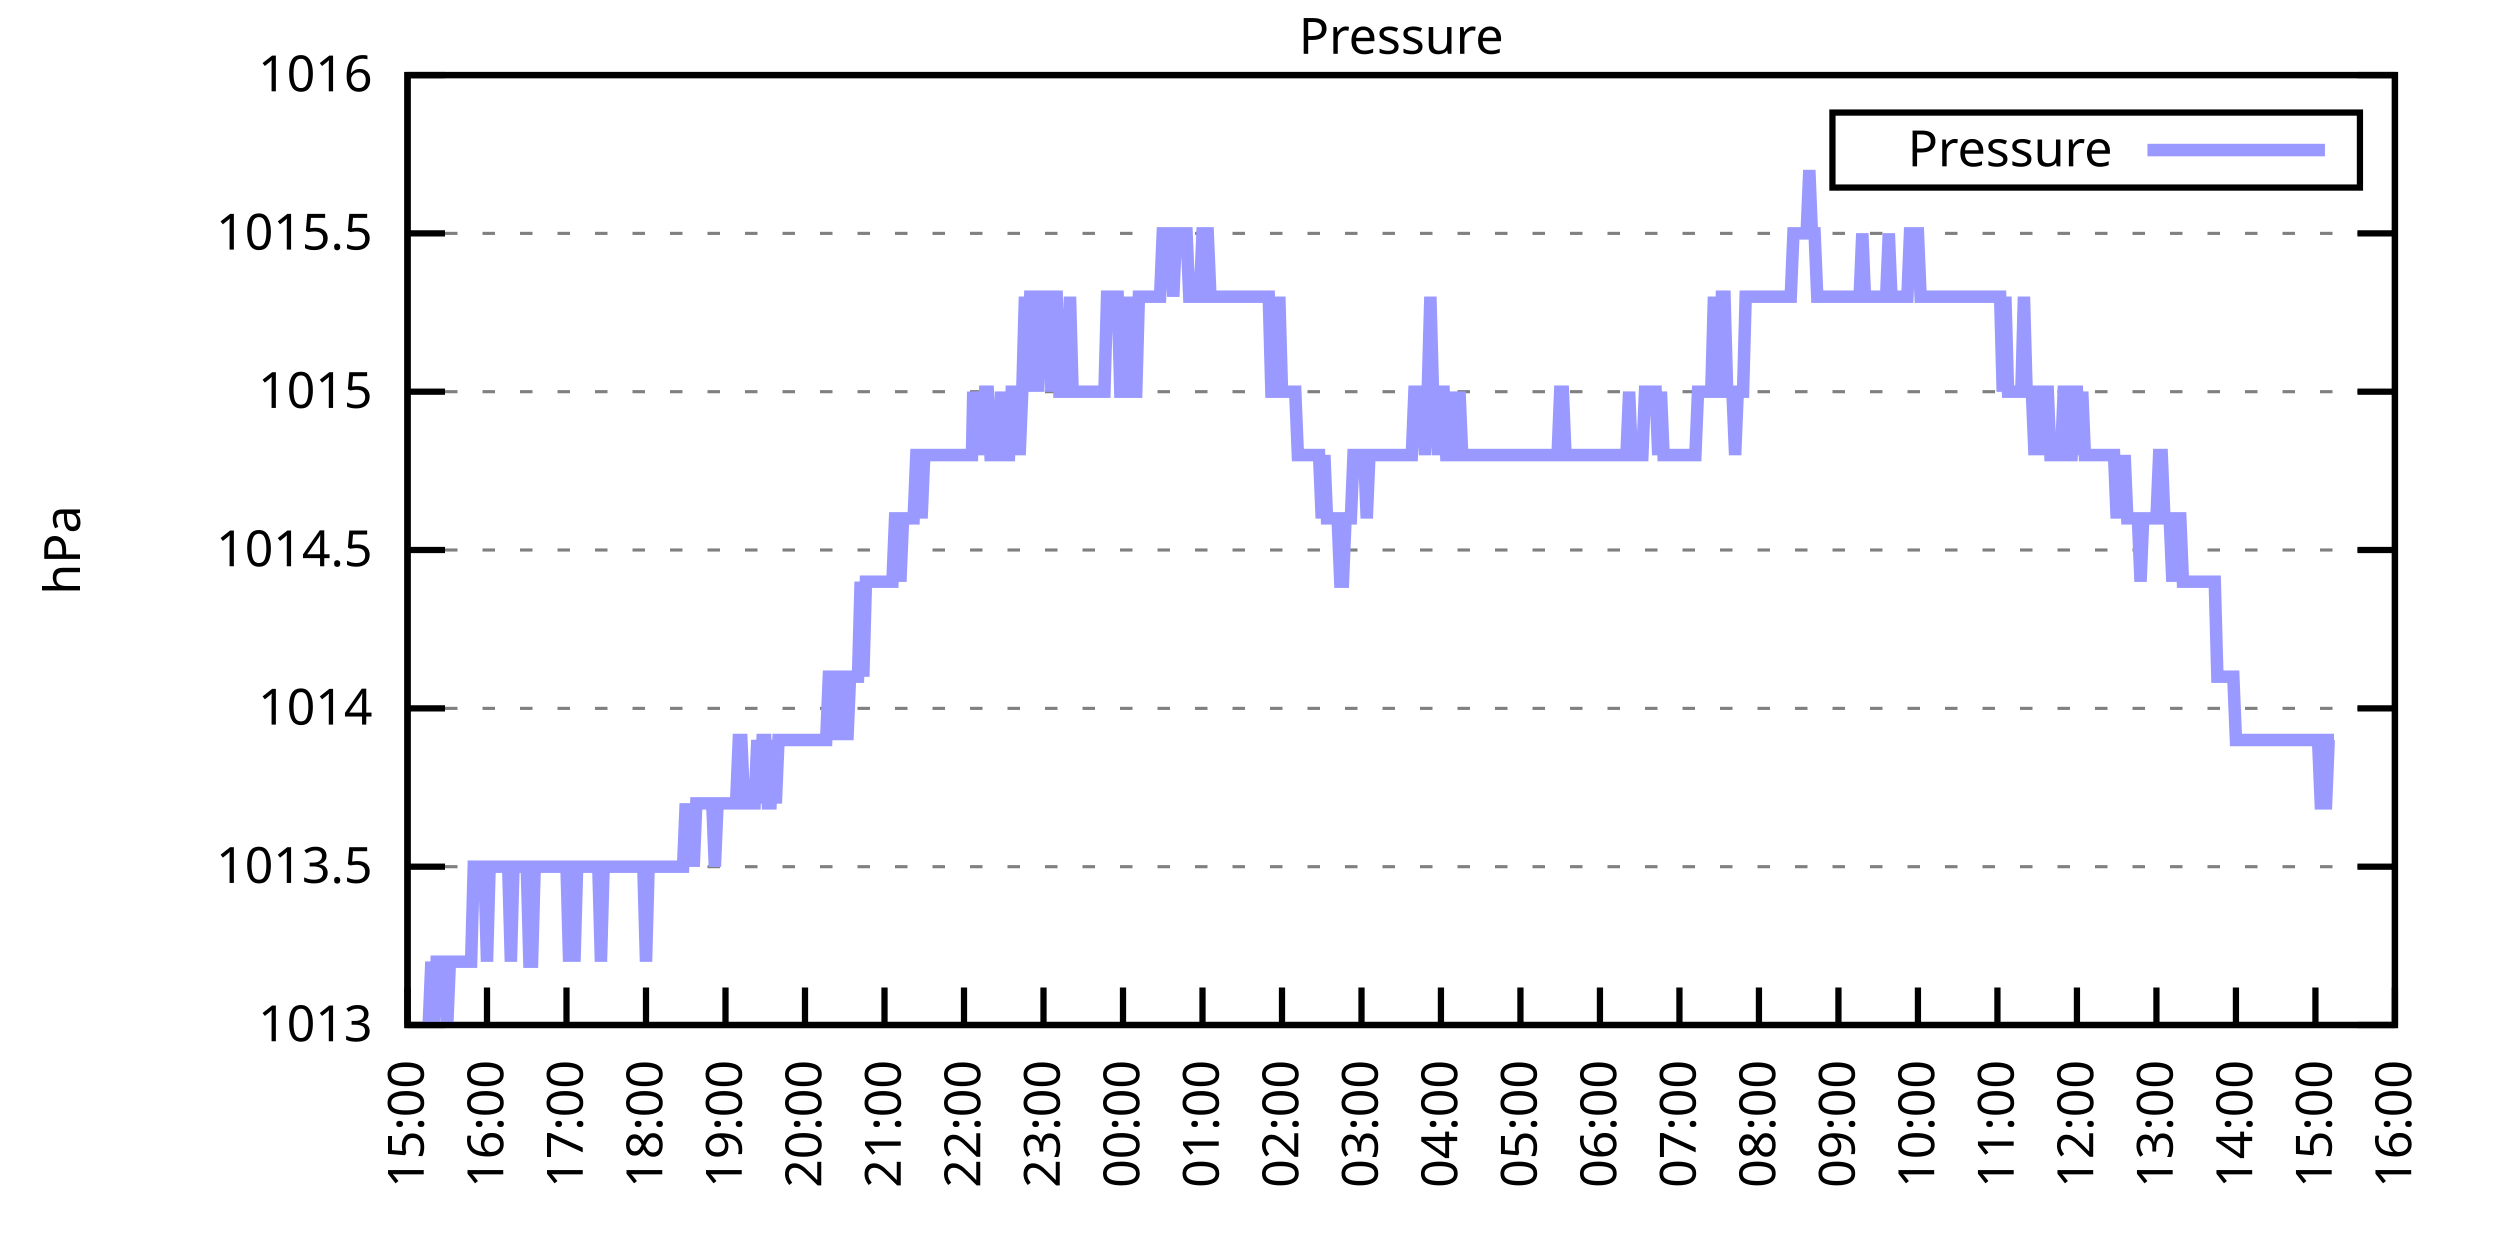
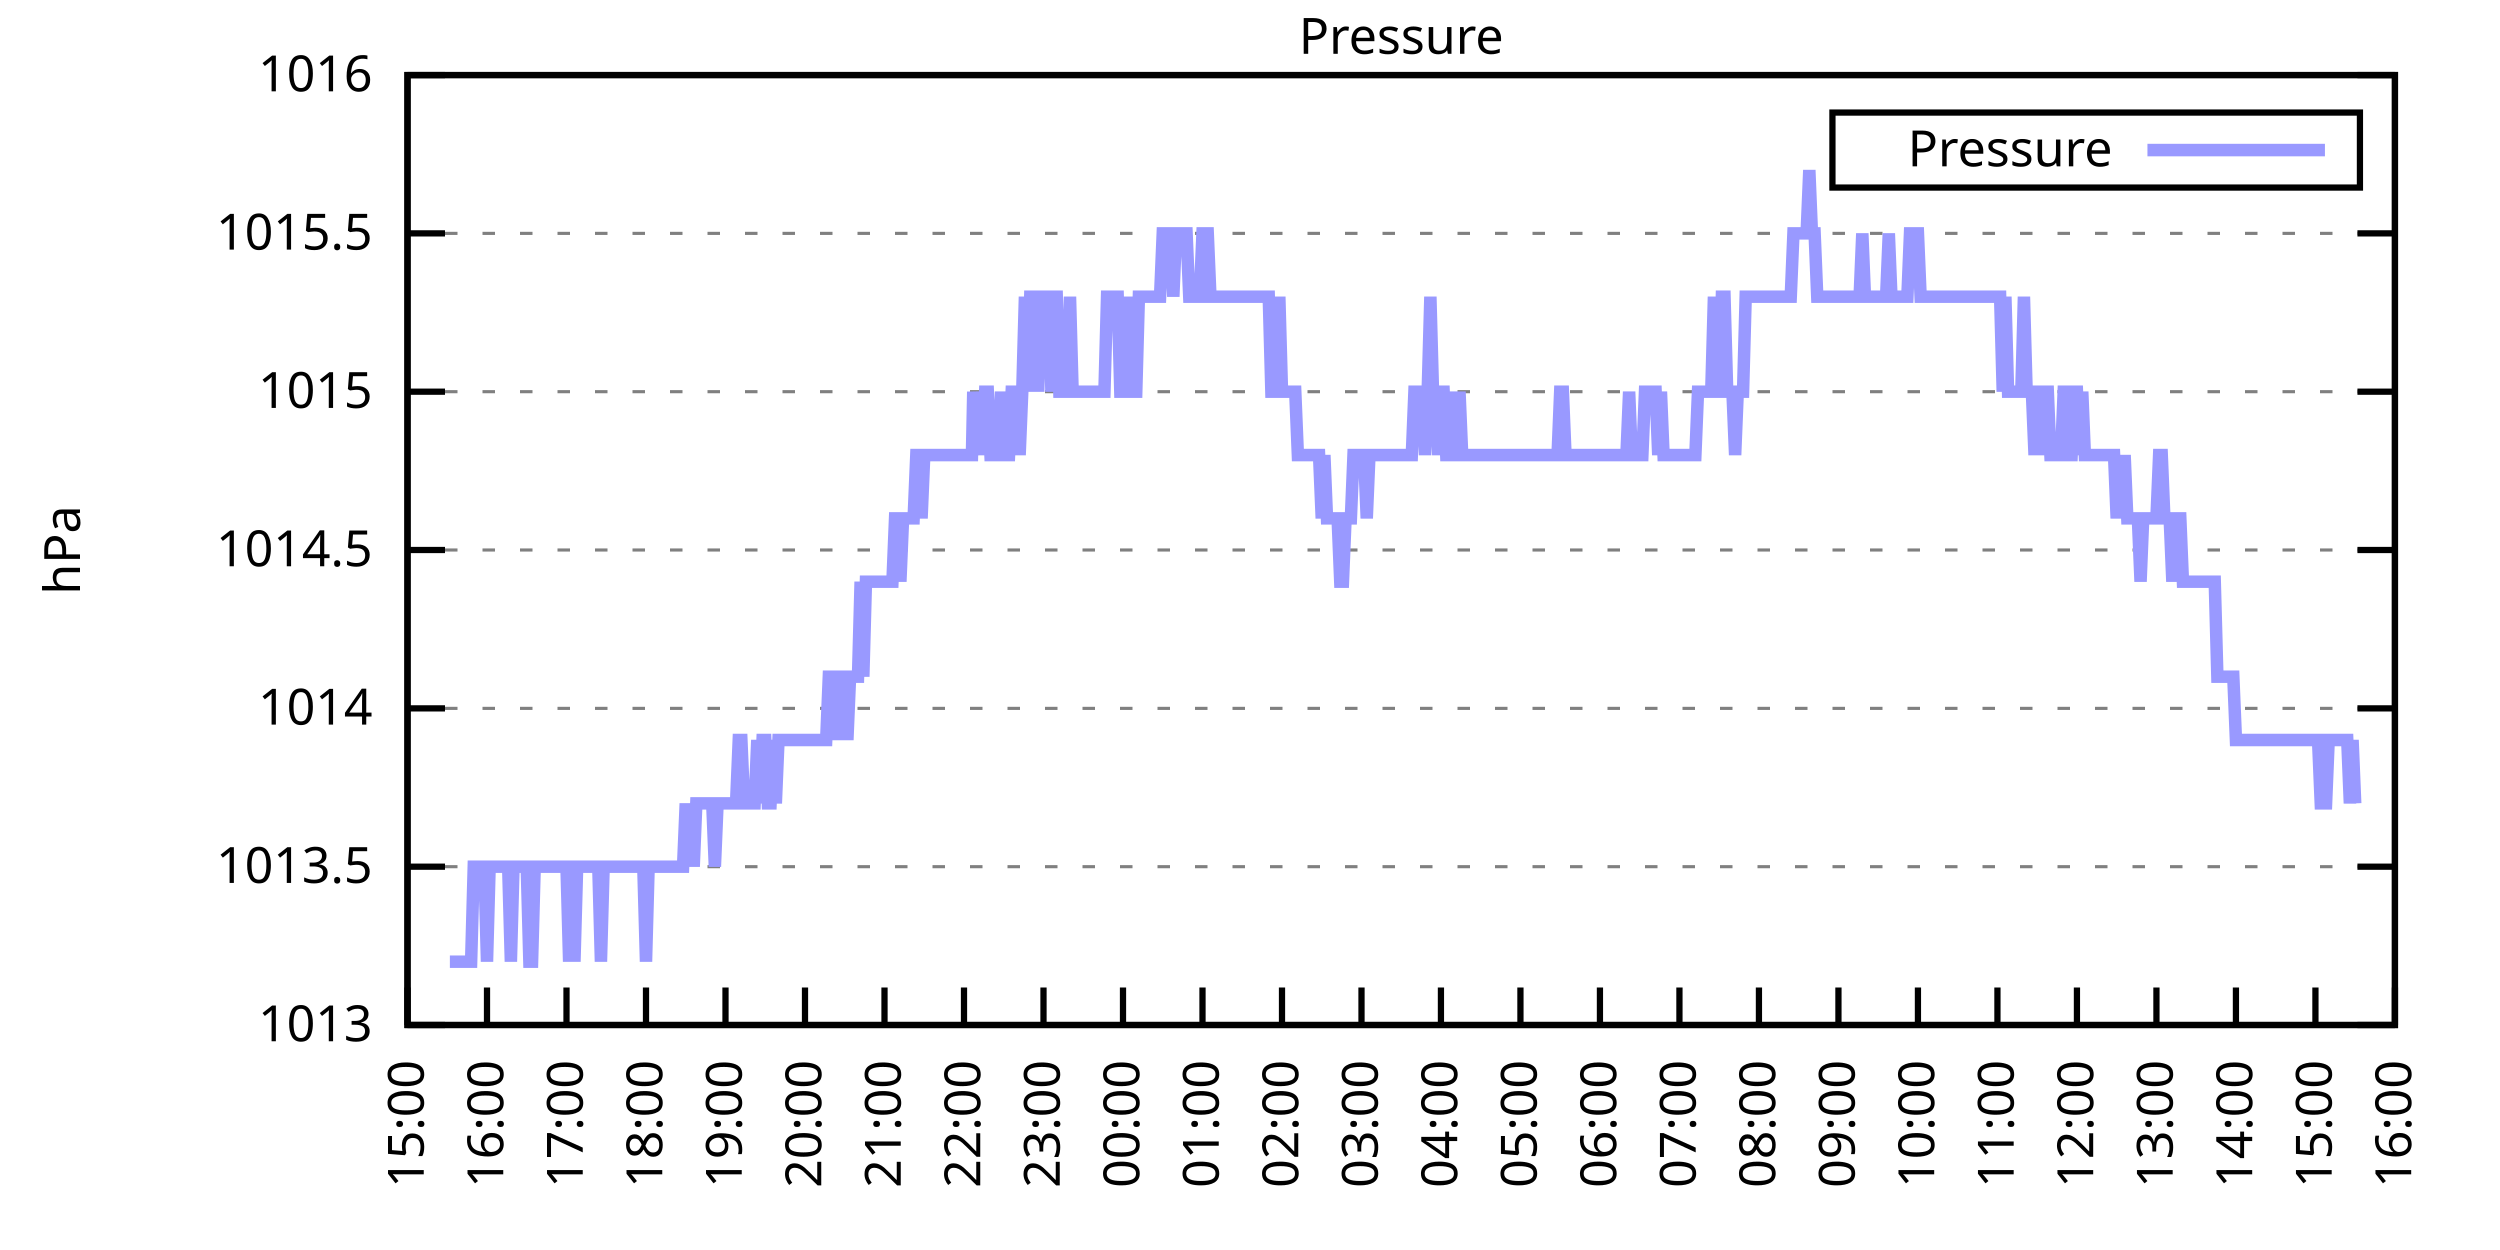
<svg xmlns="http://www.w3.org/2000/svg" xmlns:xlink="http://www.w3.org/1999/xlink" width="400" height="200" viewBox="0 0 400 200">
  <g id="gnuplot_canvas">
    <rect x="0" y="0" width="400" height="200" fill="none" />
    <defs>
      <circle id="gpDot" r="0.5" stroke-width="0.5" stroke="currentColor" />
      <path id="gpPt0" stroke-width="0.333" stroke="currentColor" d="M-1,0 h2 M0,-1 v2" />
      <path id="gpPt1" stroke-width="0.333" stroke="currentColor" d="M-1,-1 L1,1 M1,-1 L-1,1" />
      <path id="gpPt2" stroke-width="0.333" stroke="currentColor" d="M-1,0 L1,0 M0,-1 L0,1 M-1,-1 L1,1 M-1,1 L1,-1" />
      <rect id="gpPt3" stroke-width="0.333" stroke="currentColor" x="-1" y="-1" width="2" height="2" />
      <rect id="gpPt4" stroke-width="0.333" stroke="currentColor" fill="currentColor" x="-1" y="-1" width="2" height="2" />
      <circle id="gpPt5" stroke-width="0.333" stroke="currentColor" cx="0" cy="0" r="1" />
      <use xlink:href="#gpPt5" id="gpPt6" fill="currentColor" stroke="none" />
      <path id="gpPt7" stroke-width="0.333" stroke="currentColor" d="M0,-1.33 L-1.33,0.67 L1.33,0.67 z" />
      <use xlink:href="#gpPt7" id="gpPt8" fill="currentColor" stroke="none" />
      <use xlink:href="#gpPt7" id="gpPt9" stroke="currentColor" transform="rotate(180)" />
      <use xlink:href="#gpPt9" id="gpPt10" fill="currentColor" stroke="none" />
      <use xlink:href="#gpPt3" id="gpPt11" stroke="currentColor" transform="rotate(45)" />
      <use xlink:href="#gpPt11" id="gpPt12" fill="currentColor" stroke="none" />
      <path id="gpPt13" stroke-width="0.333" stroke="currentColor" d="M0,1.330 L1.265,0.411 L0.782,-1.067 L-0.782,-1.076 L-1.265,0.411 z" />
      <use xlink:href="#gpPt13" id="gpPt14" fill="currentColor" stroke="none" />
      <filter id="textbox" filterUnits="objectBoundingBox" x="0" y="0" height="1" width="1">
        <feFlood flood-color="white" flood-opacity="1" result="bgnd" />
        <feComposite in="SourceGraphic" in2="bgnd" operator="atop" />
      </filter>
      <filter id="greybox" filterUnits="objectBoundingBox" x="0" y="0" height="1" width="1">
        <feFlood flood-color="lightgrey" flood-opacity="1" result="grey" />
        <feComposite in="SourceGraphic" in2="grey" operator="atop" />
      </filter>
    </defs>
    <g fill="none" color="white" stroke="currentColor" stroke-width="1.00" stroke-linecap="butt" stroke-linejoin="miter">
</g>
    <g fill="none" color="black" stroke="currentColor" stroke-width="1.00" stroke-linecap="butt" stroke-linejoin="miter">
      <g stroke="none" shape-rendering="crispEdges">
        <polygon fill="rgb(255, 255, 255)" points="65.20,164.00 383.18,164.00 383.18,12.02 65.20,12.02 " />
      </g>
    </g>
    <g fill="none" color="black" stroke="currentColor" stroke-width="1.00" stroke-linecap="butt" stroke-linejoin="miter">
</g>
    <g fill="none" color="black" stroke="black" stroke-width="0.50" stroke-linecap="butt" stroke-linejoin="miter">
</g>
    <g fill="none" color="gray" stroke="currentColor" stroke-width="0.50" stroke-linecap="butt" stroke-linejoin="miter">
      <path stroke="gray" stroke-dasharray="2,4" class="gridline" d="M65.20,164.00 L383.19,164.00  " />
    </g>
    <g fill="none" color="gray" stroke="gray" stroke-width="1.00" stroke-linecap="butt" stroke-linejoin="miter">
</g>
    <g fill="none" color="black" stroke="currentColor" stroke-width="1.00" stroke-linecap="butt" stroke-linejoin="miter">
      <path stroke="black" d="M65.20,164.00 L71.20,164.00 M383.19,164.00 L377.19,164.00  " />
      <g transform="translate(59.60,166.60)" stroke="none" fill="black" font-family="Sans" font-size="8.00" text-anchor="end">
        <text>
          <tspan font-family="Sans"> 1013</tspan>
        </text>
      </g>
    </g>
    <g fill="none" color="black" stroke="currentColor" stroke-width="1.00" stroke-linecap="butt" stroke-linejoin="miter">
</g>
    <g fill="none" color="black" stroke="black" stroke-width="0.50" stroke-linecap="butt" stroke-linejoin="miter">
</g>
    <g fill="none" color="gray" stroke="currentColor" stroke-width="0.50" stroke-linecap="butt" stroke-linejoin="miter">
      <path stroke="gray" stroke-dasharray="2,4" class="gridline" d="M65.20,138.67 L383.19,138.67  " />
    </g>
    <g fill="none" color="gray" stroke="gray" stroke-width="1.00" stroke-linecap="butt" stroke-linejoin="miter">
</g>
    <g fill="none" color="black" stroke="currentColor" stroke-width="1.00" stroke-linecap="butt" stroke-linejoin="miter">
      <path stroke="black" d="M65.20,138.67 L71.20,138.67 M383.19,138.67 L377.19,138.67  " />
      <g transform="translate(59.60,141.27)" stroke="none" fill="black" font-family="Sans" font-size="8.00" text-anchor="end">
        <text>
          <tspan font-family="Sans"> 1013.5</tspan>
        </text>
      </g>
    </g>
    <g fill="none" color="black" stroke="currentColor" stroke-width="1.00" stroke-linecap="butt" stroke-linejoin="miter">
</g>
    <g fill="none" color="black" stroke="black" stroke-width="0.50" stroke-linecap="butt" stroke-linejoin="miter">
</g>
    <g fill="none" color="gray" stroke="currentColor" stroke-width="0.50" stroke-linecap="butt" stroke-linejoin="miter">
      <path stroke="gray" stroke-dasharray="2,4" class="gridline" d="M65.20,113.34 L383.19,113.34  " />
    </g>
    <g fill="none" color="gray" stroke="gray" stroke-width="1.00" stroke-linecap="butt" stroke-linejoin="miter">
</g>
    <g fill="none" color="black" stroke="currentColor" stroke-width="1.00" stroke-linecap="butt" stroke-linejoin="miter">
      <path stroke="black" d="M65.20,113.34 L71.20,113.34 M383.19,113.34 L377.19,113.34  " />
      <g transform="translate(59.60,115.94)" stroke="none" fill="black" font-family="Sans" font-size="8.00" text-anchor="end">
        <text>
          <tspan font-family="Sans"> 1014</tspan>
        </text>
      </g>
    </g>
    <g fill="none" color="black" stroke="currentColor" stroke-width="1.00" stroke-linecap="butt" stroke-linejoin="miter">
</g>
    <g fill="none" color="black" stroke="black" stroke-width="0.50" stroke-linecap="butt" stroke-linejoin="miter">
</g>
    <g fill="none" color="gray" stroke="currentColor" stroke-width="0.50" stroke-linecap="butt" stroke-linejoin="miter">
      <path stroke="gray" stroke-dasharray="2,4" class="gridline" d="M65.20,88.00 L383.19,88.00  " />
    </g>
    <g fill="none" color="gray" stroke="gray" stroke-width="1.00" stroke-linecap="butt" stroke-linejoin="miter">
</g>
    <g fill="none" color="black" stroke="currentColor" stroke-width="1.00" stroke-linecap="butt" stroke-linejoin="miter">
      <path stroke="black" d="M65.20,88.00 L71.20,88.00 M383.19,88.00 L377.19,88.00  " />
      <g transform="translate(59.60,90.60)" stroke="none" fill="black" font-family="Sans" font-size="8.00" text-anchor="end">
        <text>
          <tspan font-family="Sans"> 1014.5</tspan>
        </text>
      </g>
    </g>
    <g fill="none" color="black" stroke="currentColor" stroke-width="1.00" stroke-linecap="butt" stroke-linejoin="miter">
</g>
    <g fill="none" color="black" stroke="black" stroke-width="0.50" stroke-linecap="butt" stroke-linejoin="miter">
</g>
    <g fill="none" color="gray" stroke="currentColor" stroke-width="0.50" stroke-linecap="butt" stroke-linejoin="miter">
      <path stroke="gray" stroke-dasharray="2,4" class="gridline" d="M65.20,62.67 L383.19,62.67  " />
    </g>
    <g fill="none" color="gray" stroke="gray" stroke-width="1.00" stroke-linecap="butt" stroke-linejoin="miter">
</g>
    <g fill="none" color="black" stroke="currentColor" stroke-width="1.00" stroke-linecap="butt" stroke-linejoin="miter">
      <path stroke="black" d="M65.20,62.67 L71.20,62.67 M383.19,62.67 L377.19,62.67  " />
      <g transform="translate(59.60,65.27)" stroke="none" fill="black" font-family="Sans" font-size="8.00" text-anchor="end">
        <text>
          <tspan font-family="Sans"> 1015</tspan>
        </text>
      </g>
    </g>
    <g fill="none" color="black" stroke="currentColor" stroke-width="1.00" stroke-linecap="butt" stroke-linejoin="miter">
</g>
    <g fill="none" color="black" stroke="black" stroke-width="0.50" stroke-linecap="butt" stroke-linejoin="miter">
</g>
    <g fill="none" color="gray" stroke="currentColor" stroke-width="0.50" stroke-linecap="butt" stroke-linejoin="miter">
      <path stroke="gray" stroke-dasharray="2,4" class="gridline" d="M65.20,37.34 L383.19,37.34  " />
    </g>
    <g fill="none" color="gray" stroke="gray" stroke-width="1.00" stroke-linecap="butt" stroke-linejoin="miter">
</g>
    <g fill="none" color="black" stroke="currentColor" stroke-width="1.00" stroke-linecap="butt" stroke-linejoin="miter">
      <path stroke="black" d="M65.20,37.34 L71.20,37.34 M383.19,37.34 L377.19,37.34  " />
      <g transform="translate(59.60,39.94)" stroke="none" fill="black" font-family="Sans" font-size="8.00" text-anchor="end">
        <text>
          <tspan font-family="Sans"> 1015.5</tspan>
        </text>
      </g>
    </g>
    <g fill="none" color="black" stroke="currentColor" stroke-width="1.00" stroke-linecap="butt" stroke-linejoin="miter">
</g>
    <g fill="none" color="black" stroke="black" stroke-width="0.50" stroke-linecap="butt" stroke-linejoin="miter">
</g>
    <g fill="none" color="gray" stroke="currentColor" stroke-width="0.50" stroke-linecap="butt" stroke-linejoin="miter">
      <path stroke="gray" stroke-dasharray="2,4" class="gridline" d="M65.20,12.01 L383.19,12.01  " />
    </g>
    <g fill="none" color="gray" stroke="gray" stroke-width="1.00" stroke-linecap="butt" stroke-linejoin="miter">
</g>
    <g fill="none" color="black" stroke="currentColor" stroke-width="1.00" stroke-linecap="butt" stroke-linejoin="miter">
      <path stroke="black" d="M65.20,12.01 L71.20,12.01 M383.19,12.01 L377.19,12.01  " />
      <g transform="translate(59.60,14.61)" stroke="none" fill="black" font-family="Sans" font-size="8.00" text-anchor="end">
        <text>
          <tspan font-family="Sans"> 1016</tspan>
        </text>
      </g>
    </g>
    <g fill="none" color="black" stroke="currentColor" stroke-width="1.00" stroke-linecap="butt" stroke-linejoin="miter">
      <path stroke="black" d="M65.20,164.00 L65.20,158.00  " />
      <g transform="translate(67.80,169.60) rotate(270.00)" stroke="none" fill="black" font-family="Sans" font-size="8.00" text-anchor="end">
        <text>
          <tspan font-family="Sans">15:00</tspan>
        </text>
      </g>
    </g>
    <g fill="none" color="black" stroke="currentColor" stroke-width="1.00" stroke-linecap="butt" stroke-linejoin="miter">
      <path stroke="black" d="M77.92,164.00 L77.92,158.00  " />
      <g transform="translate(80.52,169.60) rotate(270.00)" stroke="none" fill="black" font-family="Sans" font-size="8.00" text-anchor="end">
        <text>
          <tspan font-family="Sans">16:00</tspan>
        </text>
      </g>
    </g>
    <g fill="none" color="black" stroke="currentColor" stroke-width="1.00" stroke-linecap="butt" stroke-linejoin="miter">
      <path stroke="black" d="M90.64,164.00 L90.64,158.00  " />
      <g transform="translate(93.24,169.60) rotate(270.00)" stroke="none" fill="black" font-family="Sans" font-size="8.00" text-anchor="end">
        <text>
          <tspan font-family="Sans">17:00</tspan>
        </text>
      </g>
    </g>
    <g fill="none" color="black" stroke="currentColor" stroke-width="1.00" stroke-linecap="butt" stroke-linejoin="miter">
      <path stroke="black" d="M103.36,164.00 L103.36,158.00  " />
      <g transform="translate(105.96,169.60) rotate(270.00)" stroke="none" fill="black" font-family="Sans" font-size="8.00" text-anchor="end">
        <text>
          <tspan font-family="Sans">18:00</tspan>
        </text>
      </g>
    </g>
    <g fill="none" color="black" stroke="currentColor" stroke-width="1.00" stroke-linecap="butt" stroke-linejoin="miter">
      <path stroke="black" d="M116.08,164.00 L116.08,158.00  " />
      <g transform="translate(118.68,169.60) rotate(270.00)" stroke="none" fill="black" font-family="Sans" font-size="8.00" text-anchor="end">
        <text>
          <tspan font-family="Sans">19:00</tspan>
        </text>
      </g>
    </g>
    <g fill="none" color="black" stroke="currentColor" stroke-width="1.00" stroke-linecap="butt" stroke-linejoin="miter">
      <path stroke="black" d="M128.80,164.00 L128.80,158.00  " />
      <g transform="translate(131.40,169.60) rotate(270.00)" stroke="none" fill="black" font-family="Sans" font-size="8.00" text-anchor="end">
        <text>
          <tspan font-family="Sans">20:00</tspan>
        </text>
      </g>
    </g>
    <g fill="none" color="black" stroke="currentColor" stroke-width="1.00" stroke-linecap="butt" stroke-linejoin="miter">
      <path stroke="black" d="M141.52,164.00 L141.52,158.00  " />
      <g transform="translate(144.12,169.60) rotate(270.00)" stroke="none" fill="black" font-family="Sans" font-size="8.00" text-anchor="end">
        <text>
          <tspan font-family="Sans">21:00</tspan>
        </text>
      </g>
    </g>
    <g fill="none" color="black" stroke="currentColor" stroke-width="1.00" stroke-linecap="butt" stroke-linejoin="miter">
      <path stroke="black" d="M154.24,164.00 L154.24,158.00  " />
      <g transform="translate(156.84,169.60) rotate(270.00)" stroke="none" fill="black" font-family="Sans" font-size="8.00" text-anchor="end">
        <text>
          <tspan font-family="Sans">22:00</tspan>
        </text>
      </g>
    </g>
    <g fill="none" color="black" stroke="currentColor" stroke-width="1.00" stroke-linecap="butt" stroke-linejoin="miter">
      <path stroke="black" d="M166.96,164.00 L166.96,158.00  " />
      <g transform="translate(169.56,169.60) rotate(270.00)" stroke="none" fill="black" font-family="Sans" font-size="8.00" text-anchor="end">
        <text>
          <tspan font-family="Sans">23:00</tspan>
        </text>
      </g>
    </g>
    <g fill="none" color="black" stroke="currentColor" stroke-width="1.00" stroke-linecap="butt" stroke-linejoin="miter">
      <path stroke="black" d="M179.68,164.00 L179.68,158.00  " />
      <g transform="translate(182.28,169.60) rotate(270.00)" stroke="none" fill="black" font-family="Sans" font-size="8.00" text-anchor="end">
        <text>
          <tspan font-family="Sans">00:00</tspan>
        </text>
      </g>
    </g>
    <g fill="none" color="black" stroke="currentColor" stroke-width="1.00" stroke-linecap="butt" stroke-linejoin="miter">
      <path stroke="black" d="M192.40,164.00 L192.40,158.00  " />
      <g transform="translate(195.00,169.60) rotate(270.00)" stroke="none" fill="black" font-family="Sans" font-size="8.00" text-anchor="end">
        <text>
          <tspan font-family="Sans">01:00</tspan>
        </text>
      </g>
    </g>
    <g fill="none" color="black" stroke="currentColor" stroke-width="1.00" stroke-linecap="butt" stroke-linejoin="miter">
      <path stroke="black" d="M205.12,164.00 L205.12,158.00  " />
      <g transform="translate(207.72,169.60) rotate(270.00)" stroke="none" fill="black" font-family="Sans" font-size="8.00" text-anchor="end">
        <text>
          <tspan font-family="Sans">02:00</tspan>
        </text>
      </g>
    </g>
    <g fill="none" color="black" stroke="currentColor" stroke-width="1.00" stroke-linecap="butt" stroke-linejoin="miter">
      <path stroke="black" d="M217.84,164.00 L217.84,158.00  " />
      <g transform="translate(220.44,169.60) rotate(270.00)" stroke="none" fill="black" font-family="Sans" font-size="8.00" text-anchor="end">
        <text>
          <tspan font-family="Sans">03:00</tspan>
        </text>
      </g>
    </g>
    <g fill="none" color="black" stroke="currentColor" stroke-width="1.00" stroke-linecap="butt" stroke-linejoin="miter">
      <path stroke="black" d="M230.55,164.00 L230.55,158.00  " />
      <g transform="translate(233.15,169.60) rotate(270.00)" stroke="none" fill="black" font-family="Sans" font-size="8.00" text-anchor="end">
        <text>
          <tspan font-family="Sans">04:00</tspan>
        </text>
      </g>
    </g>
    <g fill="none" color="black" stroke="currentColor" stroke-width="1.00" stroke-linecap="butt" stroke-linejoin="miter">
      <path stroke="black" d="M243.27,164.00 L243.27,158.00  " />
      <g transform="translate(245.87,169.60) rotate(270.00)" stroke="none" fill="black" font-family="Sans" font-size="8.00" text-anchor="end">
        <text>
          <tspan font-family="Sans">05:00</tspan>
        </text>
      </g>
    </g>
    <g fill="none" color="black" stroke="currentColor" stroke-width="1.00" stroke-linecap="butt" stroke-linejoin="miter">
      <path stroke="black" d="M255.99,164.00 L255.99,158.00  " />
      <g transform="translate(258.59,169.60) rotate(270.00)" stroke="none" fill="black" font-family="Sans" font-size="8.00" text-anchor="end">
        <text>
          <tspan font-family="Sans">06:00</tspan>
        </text>
      </g>
    </g>
    <g fill="none" color="black" stroke="currentColor" stroke-width="1.00" stroke-linecap="butt" stroke-linejoin="miter">
      <path stroke="black" d="M268.71,164.00 L268.71,158.00  " />
      <g transform="translate(271.31,169.60) rotate(270.00)" stroke="none" fill="black" font-family="Sans" font-size="8.00" text-anchor="end">
        <text>
          <tspan font-family="Sans">07:00</tspan>
        </text>
      </g>
    </g>
    <g fill="none" color="black" stroke="currentColor" stroke-width="1.00" stroke-linecap="butt" stroke-linejoin="miter">
      <path stroke="black" d="M281.43,164.00 L281.43,158.00  " />
      <g transform="translate(284.03,169.60) rotate(270.00)" stroke="none" fill="black" font-family="Sans" font-size="8.00" text-anchor="end">
        <text>
          <tspan font-family="Sans">08:00</tspan>
        </text>
      </g>
    </g>
    <g fill="none" color="black" stroke="currentColor" stroke-width="1.00" stroke-linecap="butt" stroke-linejoin="miter">
      <path stroke="black" d="M294.15,164.00 L294.15,158.00  " />
      <g transform="translate(296.75,169.60) rotate(270.00)" stroke="none" fill="black" font-family="Sans" font-size="8.00" text-anchor="end">
        <text>
          <tspan font-family="Sans">09:00</tspan>
        </text>
      </g>
    </g>
    <g fill="none" color="black" stroke="currentColor" stroke-width="1.00" stroke-linecap="butt" stroke-linejoin="miter">
      <path stroke="black" d="M306.87,164.00 L306.87,158.00  " />
      <g transform="translate(309.47,169.60) rotate(270.00)" stroke="none" fill="black" font-family="Sans" font-size="8.00" text-anchor="end">
        <text>
          <tspan font-family="Sans">10:00</tspan>
        </text>
      </g>
    </g>
    <g fill="none" color="black" stroke="currentColor" stroke-width="1.00" stroke-linecap="butt" stroke-linejoin="miter">
      <path stroke="black" d="M319.59,164.00 L319.59,158.00  " />
      <g transform="translate(322.19,169.60) rotate(270.00)" stroke="none" fill="black" font-family="Sans" font-size="8.00" text-anchor="end">
        <text>
          <tspan font-family="Sans">11:00</tspan>
        </text>
      </g>
    </g>
    <g fill="none" color="black" stroke="currentColor" stroke-width="1.00" stroke-linecap="butt" stroke-linejoin="miter">
      <path stroke="black" d="M332.31,164.00 L332.31,158.00  " />
      <g transform="translate(334.91,169.60) rotate(270.00)" stroke="none" fill="black" font-family="Sans" font-size="8.00" text-anchor="end">
        <text>
          <tspan font-family="Sans">12:00</tspan>
        </text>
      </g>
    </g>
    <g fill="none" color="black" stroke="currentColor" stroke-width="1.00" stroke-linecap="butt" stroke-linejoin="miter">
      <path stroke="black" d="M345.03,164.00 L345.03,158.00  " />
      <g transform="translate(347.63,169.60) rotate(270.00)" stroke="none" fill="black" font-family="Sans" font-size="8.00" text-anchor="end">
        <text>
          <tspan font-family="Sans">13:00</tspan>
        </text>
      </g>
    </g>
    <g fill="none" color="black" stroke="currentColor" stroke-width="1.00" stroke-linecap="butt" stroke-linejoin="miter">
      <path stroke="black" d="M357.75,164.00 L357.75,158.00  " />
      <g transform="translate(360.35,169.60) rotate(270.00)" stroke="none" fill="black" font-family="Sans" font-size="8.00" text-anchor="end">
        <text>
          <tspan font-family="Sans">14:00</tspan>
        </text>
      </g>
    </g>
    <g fill="none" color="black" stroke="currentColor" stroke-width="1.00" stroke-linecap="butt" stroke-linejoin="miter">
      <path stroke="black" d="M370.47,164.00 L370.47,158.00  " />
      <g transform="translate(373.07,169.60) rotate(270.00)" stroke="none" fill="black" font-family="Sans" font-size="8.00" text-anchor="end">
        <text>
          <tspan font-family="Sans">15:00</tspan>
        </text>
      </g>
    </g>
    <g fill="none" color="black" stroke="currentColor" stroke-width="1.00" stroke-linecap="butt" stroke-linejoin="miter">
      <path stroke="black" d="M383.19,164.00 L383.19,158.00  " />
      <g transform="translate(385.79,169.60) rotate(270.00)" stroke="none" fill="black" font-family="Sans" font-size="8.00" text-anchor="end">
        <text>
          <tspan font-family="Sans">16:00</tspan>
        </text>
      </g>
    </g>
    <g fill="none" color="black" stroke="currentColor" stroke-width="1.00" stroke-linecap="butt" stroke-linejoin="miter">
</g>
    <g fill="none" color="black" stroke="currentColor" stroke-width="1.00" stroke-linecap="butt" stroke-linejoin="miter">
      <path stroke="black" d="M65.20,12.01 L65.20,164.00 L383.19,164.00 L383.19,12.01 L65.20,12.01 Z  " />
    </g>
    <g fill="none" color="black" stroke="currentColor" stroke-width="1.00" stroke-linecap="butt" stroke-linejoin="miter">
</g>
    <g fill="none" color="black" stroke="currentColor" stroke-width="1.00" stroke-linecap="butt" stroke-linejoin="miter">
      <path stroke="black" d="M293.19,30.01 L293.19,18.01 L377.59,18.01 L377.59,30.01 L293.19,30.01 Z  " />
    </g>
    <g id="Pressure_plot_1">
      <g fill="none" color="white" stroke="black" stroke-width="2.00" stroke-linecap="butt" stroke-linejoin="miter">
</g>
      <g fill="none" color="black" stroke="currentColor" stroke-width="2.00" stroke-linecap="butt" stroke-linejoin="miter">
        <g transform="translate(337.99,26.61)" stroke="none" fill="black" font-family="Sans" font-size="8.00" text-anchor="end">
          <text>
            <tspan font-family="Sans">Pressure</tspan>
          </text>
        </g>
      </g>
      <g fill="none" color="black" stroke="currentColor" stroke-width="2.00" stroke-linecap="butt" stroke-linejoin="miter">
-         <path stroke="rgb(153, 153, 255)" d="M343.59,24.01 L371.99,24.01 M68.59,164.00 L69.02,153.87 L69.44,164.00 L69.86,153.87 L70.29,153.87 L70.71,153.87   L71.14,153.87 L71.56,164.00 L71.98,153.87 L72.41,153.87 L72.83,153.87 L73.26,153.87 L73.68,153.87 L74.10,153.87   L74.53,153.87 L74.95,153.87 L75.38,153.87 L75.80,138.67 L76.22,138.67 L76.65,138.67 L77.07,138.67 L77.50,138.67   L77.92,153.87 L78.34,138.67 L78.77,138.67 L79.19,138.67 L79.62,138.67 L80.04,138.67 L80.46,138.67 L80.89,138.67   L81.31,138.67 L81.74,153.87 L82.16,138.67 L82.58,138.67 L83.01,138.67 L83.43,138.67 L83.86,138.67 L84.28,138.67   L84.70,153.87 L85.13,153.87 L85.55,138.67 L85.98,138.67 L86.40,138.67 L86.82,138.67 L87.25,138.67 L87.67,138.67   L88.10,138.67 L88.52,138.67 L88.94,138.67 L89.37,138.67 L89.79,138.67 L90.22,138.67 L90.64,138.67 L91.06,153.87   L91.49,138.67 L91.91,153.87 L92.34,138.67 L92.76,138.67 L93.18,138.67 L93.61,138.67 L94.03,138.67 L94.46,138.67   L94.88,138.67 L95.30,138.67 L95.73,138.67 L96.15,153.87 L96.58,138.67 L97.00,138.67 L97.42,138.67 L97.85,138.67   L98.27,138.67 L98.69,138.67 L99.12,138.67 L99.54,138.67 L99.97,138.67 L100.39,138.67 L100.81,138.67 L101.24,138.67   L101.66,138.67 L102.09,138.67 L102.51,138.67 L102.93,138.67 L103.36,153.87 L103.78,138.67 L104.21,138.67 L104.63,138.67   L105.05,138.67 L105.48,138.67 L105.90,138.67 L106.33,138.67 L106.75,138.67 L107.17,138.67 L107.60,138.67 L108.02,138.67   L108.45,138.67 L108.87,138.67 L109.29,138.67 L109.72,128.54 L110.14,138.67 L110.57,128.54 L110.99,138.67 L111.41,128.54   L111.84,128.54 L112.26,128.54 L112.69,128.54 L113.11,128.54 L113.53,128.54 L113.96,128.54 L114.38,138.67 L114.81,128.54   L115.23,128.54 L115.65,128.54 L116.08,128.54 L116.50,128.54 L116.93,128.54 L117.35,128.54 L117.77,128.54 L118.20,118.40   L118.62,118.40 L119.05,128.54 L119.47,128.54 L119.89,128.54 L120.32,128.54 L120.74,128.54 L121.17,118.40 L121.59,128.54   L122.01,118.40 L122.44,118.40 L122.86,128.54 L123.29,128.54 L123.71,118.40 L124.13,128.54 L124.56,118.40 L124.98,118.40   L125.41,118.40 L125.83,118.40 L126.25,118.40 L126.68,118.40 L127.10,118.40 L127.53,118.40 L127.95,118.40 L128.37,118.40   L128.80,118.40 L129.22,118.40 L129.65,118.40 L130.07,118.40 L130.49,118.40 L130.92,118.40 L131.34,118.40 L131.77,118.40   L132.19,118.40 L132.61,108.27 L133.04,108.27 L133.46,118.40 L133.89,108.27 L134.31,118.40 L134.73,108.27 L135.16,108.27   L135.58,118.40 L136.01,108.27 L136.43,108.27 L136.85,108.27 L137.28,108.27 L137.70,93.07 L138.13,108.27 L138.55,93.07   L138.97,93.07 L139.40,93.07 L139.82,93.07 L140.25,93.07 L140.67,93.07 L141.09,93.07 L141.52,93.07 L141.94,93.07   L142.37,93.07 L142.79,93.07 L143.21,82.94 L143.64,82.94 L144.06,93.07 L144.49,82.94 L144.91,82.94 L145.33,82.94   L145.76,82.94 L146.18,82.94 L146.61,72.81 L147.03,72.81 L147.45,82.94 L147.88,72.81 L148.30,72.81 L148.73,72.81   L149.57,72.81 L150.00,72.81 L150.42,72.81 L150.85,72.81 L151.27,72.81 L151.69,72.81 L152.12,72.81 L152.54,72.81   L152.97,72.81 L153.39,72.81 L153.81,72.81 L154.24,72.81 L154.66,72.81 L155.09,72.81 L155.51,72.81 L155.72,62.67   L156.36,72.81 L156.78,62.67 L157.21,72.81 L157.63,62.67 L158.05,62.67 L158.48,72.81 L158.90,72.81 L159.33,72.81   L159.75,72.81 L160.17,62.67 L160.60,72.81 L161.02,72.81 L161.44,72.81 L161.87,62.67 L162.29,62.67 L162.72,62.67   L163.14,72.81 L163.56,62.67 L163.99,47.47 L164.41,62.67 L164.84,47.47 L165.26,47.47 L165.68,47.47 L166.11,62.67   L166.53,47.47 L166.96,47.47 L167.38,47.47 L167.80,47.47 L168.23,62.67 L168.65,47.47 L169.08,47.47 L169.50,62.67   L169.92,62.67 L170.35,62.67 L170.77,62.67 L171.20,47.47 L171.62,62.67 L172.04,62.67 L172.47,62.67 L172.89,62.67   L173.32,62.67 L173.74,62.67 L174.16,62.67 L174.59,62.67 L175.01,62.67 L175.44,62.67 L175.86,62.67 L176.28,62.67   L176.71,62.67 L177.13,47.47 L177.56,47.47 L177.98,47.47 L178.40,47.47 L178.83,47.47 L179.25,62.67 L179.68,62.67   L180.10,47.47 L180.52,62.67 L180.95,47.47 L181.37,62.67 L181.80,62.67 L182.22,47.47 L182.64,47.47 L183.07,47.47   L183.49,47.47 L183.92,47.47 L184.34,47.47 L184.76,47.47 L185.19,47.47 L185.61,47.47 L186.04,37.34 L186.46,37.34   L186.88,37.34 L187.31,37.34 L187.73,47.47 L188.16,37.34 L188.58,37.34 L189.00,37.34 L189.43,37.34 L189.85,37.34   L190.28,47.47 L190.70,47.47 L191.12,47.47 L191.55,47.47 L191.97,47.47 L192.40,37.34 L192.82,37.34 L193.24,37.34   L193.67,47.47 L194.09,47.47 L194.52,47.47 L194.94,47.47 L195.36,47.47 L195.79,47.47 L196.21,47.47 L196.64,47.47   L197.06,47.47 L197.48,47.47 L197.91,47.47 L198.33,47.47 L198.76,47.47 L199.18,47.47 L199.60,47.47 L200.03,47.47   L200.45,47.47 L200.88,47.47 L201.30,47.47 L201.72,47.47 L202.15,47.47 L202.57,47.47 L203.00,47.47 L203.42,62.67   L203.84,62.67 L204.27,62.67 L204.69,47.47 L205.12,62.67 L205.54,62.67 L205.96,62.67 L206.39,62.67 L206.81,62.67   L207.24,62.67 L207.66,72.81 L208.08,72.81 L208.51,72.81 L208.93,72.81 L209.36,72.81 L209.78,72.81 L210.20,72.81   L210.63,72.81 L211.05,72.81 L211.48,82.94 L211.90,72.81 L212.32,82.94 L212.75,82.94 L213.17,82.94 L213.60,82.94   L214.02,82.94 L214.44,93.07 L214.87,93.07 L215.29,82.94 L215.72,82.94 L216.14,82.94 L216.56,72.81 L216.99,72.81   L217.41,72.81 L217.84,72.81 L218.26,72.81 L218.68,82.94 L219.11,72.81 L219.53,72.81 L219.96,72.81 L220.38,72.81   L220.80,72.81 L221.23,72.81 L221.65,72.81 L222.08,72.81 L222.50,72.81 L222.92,72.81 L223.35,72.81 L223.77,72.81   L224.20,72.81 L224.62,72.81 L225.04,72.81 L225.47,72.81 L225.89,72.81 L226.31,62.67 L226.74,62.67 L227.16,62.67   L227.59,62.67 L228.01,72.81 L228.43,62.67 L228.86,47.47 L229.28,62.67 L229.71,62.67 L230.13,72.81 L230.55,62.67   L230.98,62.67 L231.40,72.81 L231.83,72.81 L232.25,72.81 L232.67,62.67 L233.10,72.81 L233.52,62.67 L233.95,72.81   L234.37,72.81 L234.79,72.81 L235.22,72.81 L235.64,72.81 L236.07,72.81 L236.49,72.81 L236.91,72.81 L237.34,72.81   L237.76,72.81 L238.19,72.81 L238.61,72.81 L239.03,72.81 L239.46,72.81 L239.88,72.81 L240.31,72.81 L240.73,72.81   L241.15,72.81 L241.58,72.81 L242.00,72.81 L242.43,72.81 L242.85,72.81 L243.27,72.81 L243.70,72.81 L244.12,72.81   L244.55,72.81 L244.97,72.81 L245.39,72.81 L245.82,72.81 L246.24,72.81 L246.67,72.81 L247.09,72.81 L247.51,72.81   L247.94,72.81 L248.36,72.81 L248.79,72.81 L249.21,72.81 L249.63,62.67 L250.06,62.67 L250.48,72.81 L250.91,72.81   L251.33,72.81 L251.75,72.81 L252.18,72.81 L252.60,72.81 L253.03,72.81 L253.45,72.81 L253.87,72.81 L254.30,72.81   L254.72,72.81 L255.15,72.81 L255.57,72.81 L255.99,72.81 L256.42,72.81 L256.84,72.81 L257.27,72.81 L257.69,72.81   L258.11,72.81 L258.54,72.81 L258.96,72.81 L259.39,72.81 L259.81,72.81 L260.23,72.81 L260.66,62.67 L261.08,72.81   L261.51,72.81 L261.93,72.81 L262.35,72.81 L262.78,72.81 L263.20,62.67 L263.63,62.67 L264.05,62.67 L264.47,62.67   L264.90,62.67 L265.32,72.81 L265.75,62.67 L266.17,72.81 L266.59,72.81 L267.02,72.81 L267.44,72.81 L267.87,72.81   L268.29,72.81 L268.71,72.81 L269.14,72.81 L269.56,72.81 L269.99,72.81 L270.41,72.81 L270.83,72.81 L271.26,72.81   L271.68,62.67 L272.11,62.67 L272.53,62.67 L272.95,62.67 L273.38,62.67 L273.80,62.67 L274.23,47.47 L274.65,62.67   L275.07,62.67 L275.50,47.47 L275.92,47.47 L276.35,62.67 L276.77,62.67 L277.19,62.67 L277.62,72.81 L278.04,62.67   L278.47,62.67 L278.89,62.67 L279.31,47.47 L279.74,47.47 L280.16,47.47 L280.59,47.47 L281.01,47.47 L281.43,47.47   L281.86,47.47 L282.28,47.47 L282.71,47.47 L283.13,47.47 L283.55,47.47 L283.98,47.47 L284.40,47.47 L284.83,47.47   L285.25,47.47 L285.67,47.47 L286.10,47.47 L286.52,47.47 L286.95,37.34 L287.37,37.34 L287.79,37.34 L288.22,37.34   L288.64,37.34 L289.06,37.34 L289.49,27.21 L289.91,37.34 L290.34,37.34 L290.76,47.47 L291.18,47.47 L291.61,47.47   L292.03,47.47 L292.46,47.47 L292.88,47.47 L293.30,47.47 L293.73,47.47 L294.15,47.47 L294.58,47.47 L295.00,47.47   L295.42,47.47 L295.85,47.47 L296.27,47.47 L296.70,47.47 L297.12,47.47 L297.54,47.47 L297.97,37.34 L298.39,47.47   L298.82,47.47 L299.24,47.47 L299.66,47.47 L300.09,47.47 L300.51,47.47 L300.94,47.47 L301.36,47.47 L301.78,47.47   L302.21,37.34 L302.63,47.47 L303.06,47.47 L303.48,47.47 L303.90,47.47 L304.33,47.47 L304.75,47.47 L305.18,47.47   L305.60,37.34 L306.02,37.34 L306.45,37.34 L306.87,37.34 L307.30,47.47 L307.72,47.47 L308.14,47.47 L308.57,47.47   L308.99,47.47 L309.42,47.47 L309.84,47.47 L310.26,47.47 L310.69,47.47 L311.11,47.47 L311.54,47.47 L311.96,47.47   L312.38,47.47 L312.81,47.47 L313.23,47.47 L313.66,47.47 L314.08,47.47 L314.50,47.47 L314.93,47.47 L315.35,47.47   L315.78,47.47 L316.20,47.47 L316.62,47.47 L317.05,47.47 L317.47,47.47 L317.90,47.47 L318.32,47.47 L318.74,47.47   L319.17,47.47 L319.59,47.47 L320.02,47.47 L320.44,62.67 L320.86,47.47 L321.29,62.67 L321.71,62.67 L322.14,62.67   L322.56,62.67 L322.98,62.67 L323.41,62.67 L323.83,47.47 L324.26,62.67 L324.68,62.67 L325.10,62.67 L325.53,72.81   L325.95,62.67 L326.38,72.81 L326.80,62.67 L327.22,62.67 L327.65,62.67 L328.07,72.81 L328.50,72.81 L328.92,72.81   L329.34,72.81 L329.77,72.81 L330.19,62.67 L330.62,62.67 L331.04,72.81 L331.46,72.81 L331.89,62.67 L332.31,62.67   L332.74,72.81 L333.16,62.67 L333.58,72.81 L334.01,72.81 L334.43,72.81 L334.86,72.81 L335.28,72.81 L335.70,72.81   L336.13,72.81 L336.55,72.81 L336.98,72.81 L337.40,72.81 L337.82,72.81 L338.25,72.81 L338.67,82.94 L339.10,72.81   L339.52,82.94 L339.94,72.81 L340.37,82.94 L340.79,82.94 L341.22,82.94 L341.64,82.94 L342.06,82.94 L342.49,93.07   L342.91,82.94 L343.34,82.94 L343.76,82.94 L344.18,82.94 L344.61,82.94 L345.03,82.94 L345.46,72.81 L345.88,72.81   L346.30,82.94 L346.73,82.94 L347.15,82.94 L347.58,93.07 L348.00,82.94 L348.42,82.94 L348.85,82.94 L349.27,93.07   L349.70,93.07 L350.12,93.07 L350.54,93.07 L350.97,93.07 L351.39,93.07 L351.81,93.07 L352.24,93.07 L352.66,93.07   L353.09,93.07 L353.51,93.07 L353.93,93.07 L354.36,93.07 L354.78,108.27 L355.21,108.27 L355.63,108.27 L356.05,108.27   L356.48,108.27 L356.90,108.27 L357.33,108.27 L357.75,118.40 L358.17,118.40 L358.60,118.40 L359.02,118.40 L359.45,118.40   L359.87,118.40 L360.29,118.40 L360.72,118.40 L361.14,118.40 L361.57,118.40 L361.99,118.40 L362.41,118.40 L362.84,118.40   L363.26,118.40 L363.69,118.40 L364.11,118.40 L364.53,118.40 L364.96,118.40 L365.38,118.40 L365.81,118.40 L366.23,118.40   L366.65,118.40 L367.08,118.40 L367.50,118.40 L367.93,118.40 L368.35,118.40 L368.77,118.40 L369.20,118.40 L369.62,118.40   L370.05,118.40 L370.47,118.40 L370.89,118.40 L371.32,128.54 L371.74,128.54 L372.17,128.54 L372.59,118.40 L373.01,118.40   L373.44,118.40  " />
+         <path stroke="rgb(153, 153, 255)" d="M343.59,24.01 L371.99,24.01 M71.98,153.87 L72.41,153.87 L72.83,153.87 L73.26,153.87 L73.68,153.87 L74.10,153.87   L74.53,153.87 L74.95,153.87 L75.38,153.87 L75.80,138.67 L76.22,138.67 L76.65,138.67 L77.07,138.67 L77.50,138.67   L77.92,153.87 L78.34,138.67 L78.77,138.67 L79.19,138.67 L79.62,138.67 L80.04,138.67 L80.46,138.67 L80.89,138.67   L81.31,138.67 L81.74,153.87 L82.16,138.67 L82.58,138.67 L83.01,138.67 L83.43,138.67 L83.86,138.67 L84.28,138.67   L84.70,153.87 L85.13,153.87 L85.55,138.67 L85.98,138.67 L86.40,138.67 L86.82,138.67 L87.25,138.67 L87.67,138.67   L88.10,138.67 L88.52,138.67 L88.94,138.67 L89.37,138.67 L89.79,138.67 L90.22,138.67 L90.64,138.67 L91.06,153.87   L91.49,138.67 L91.91,153.87 L92.34,138.67 L92.76,138.67 L93.18,138.67 L93.61,138.67 L94.03,138.67 L94.46,138.67   L94.88,138.67 L95.30,138.67 L95.73,138.67 L96.15,153.87 L96.58,138.67 L97.00,138.67 L97.42,138.67 L97.85,138.67   L98.27,138.67 L98.69,138.67 L99.12,138.67 L99.54,138.67 L99.97,138.67 L100.39,138.67 L100.81,138.67 L101.24,138.67   L101.66,138.67 L102.09,138.67 L102.51,138.67 L102.93,138.67 L103.36,153.87 L103.78,138.67 L104.21,138.67 L104.63,138.67   L105.05,138.67 L105.48,138.67 L105.90,138.67 L106.33,138.67 L106.75,138.67 L107.17,138.67 L107.60,138.67 L108.02,138.67   L108.45,138.67 L108.87,138.67 L109.29,138.67 L109.72,128.54 L110.14,138.67 L110.57,128.54 L110.99,138.67 L111.41,128.54   L111.84,128.54 L112.26,128.54 L112.69,128.54 L113.11,128.54 L113.53,128.54 L113.96,128.54 L114.38,138.67 L114.81,128.54   L115.23,128.54 L115.65,128.54 L116.08,128.54 L116.50,128.54 L116.93,128.54 L117.35,128.54 L117.77,128.54 L118.20,118.40   L118.62,118.40 L119.05,128.54 L119.47,128.54 L119.89,128.54 L120.32,128.54 L120.74,128.54 L121.17,118.40 L121.59,128.54   L122.01,118.40 L122.44,118.40 L122.86,128.54 L123.29,128.54 L123.71,118.40 L124.13,128.54 L124.56,118.40 L124.98,118.40   L125.41,118.40 L125.83,118.40 L126.25,118.40 L126.68,118.40 L127.10,118.40 L127.53,118.40 L127.95,118.40 L128.37,118.40   L128.80,118.40 L129.22,118.40 L129.65,118.40 L130.07,118.40 L130.49,118.40 L130.92,118.40 L131.34,118.40 L131.77,118.40   L132.19,118.40 L132.61,108.27 L133.04,108.27 L133.46,118.40 L133.89,108.27 L134.31,118.40 L134.73,108.27 L135.16,108.27   L135.58,118.40 L136.01,108.27 L136.43,108.27 L136.85,108.27 L137.28,108.27 L137.70,93.07 L138.13,108.27 L138.55,93.07   L138.97,93.07 L139.40,93.07 L139.82,93.07 L140.25,93.07 L140.67,93.07 L141.09,93.07 L141.52,93.07 L141.94,93.07   L142.37,93.07 L142.79,93.07 L143.21,82.94 L143.64,82.94 L144.06,93.07 L144.49,82.94 L144.91,82.94 L145.33,82.94   L145.76,82.94 L146.18,82.94 L146.61,72.81 L147.03,72.81 L147.45,82.94 L147.88,72.81 L148.30,72.81 L148.73,72.81   L149.57,72.81 L150.00,72.81 L150.42,72.81 L150.85,72.81 L151.27,72.81 L151.69,72.81 L152.12,72.81 L152.54,72.81   L152.97,72.81 L153.39,72.81 L153.81,72.81 L154.24,72.81 L154.66,72.81 L155.09,72.81 L155.51,72.81 L155.72,62.67   L156.36,72.81 L156.78,62.67 L157.21,72.81 L157.63,62.67 L158.05,62.67 L158.48,72.81 L158.90,72.81 L159.33,72.81   L159.75,72.81 L160.17,62.67 L160.60,72.81 L161.02,72.81 L161.44,72.81 L161.87,62.67 L162.29,62.67 L162.72,62.67   L163.14,72.81 L163.56,62.67 L163.99,47.47 L164.41,62.67 L164.84,47.47 L165.26,47.47 L165.68,47.47 L166.11,62.67   L166.53,47.47 L166.96,47.47 L167.38,47.47 L167.80,47.47 L168.23,62.67 L168.65,47.47 L169.08,47.47 L169.50,62.67   L169.92,62.67 L170.35,62.67 L170.77,62.67 L171.20,47.47 L171.62,62.67 L172.04,62.67 L172.47,62.67 L172.89,62.67   L173.32,62.67 L173.74,62.67 L174.16,62.67 L174.59,62.67 L175.01,62.67 L175.44,62.67 L175.86,62.67 L176.28,62.67   L176.71,62.67 L177.13,47.47 L177.56,47.47 L177.98,47.47 L178.40,47.47 L178.83,47.47 L179.25,62.67 L179.68,62.67   L180.10,47.47 L180.52,62.67 L180.95,47.47 L181.37,62.67 L181.80,62.67 L182.22,47.47 L182.64,47.47 L183.07,47.47   L183.49,47.47 L183.92,47.47 L184.34,47.47 L184.76,47.47 L185.19,47.47 L185.61,47.47 L186.04,37.34 L186.46,37.34   L186.88,37.34 L187.31,37.34 L187.73,47.47 L188.16,37.34 L188.58,37.34 L189.00,37.34 L189.43,37.34 L189.85,37.34   L190.28,47.47 L190.70,47.47 L191.12,47.47 L191.55,47.47 L191.97,47.47 L192.40,37.34 L192.82,37.34 L193.24,37.34   L193.67,47.47 L194.09,47.47 L194.52,47.47 L194.94,47.47 L195.36,47.47 L195.79,47.47 L196.21,47.47 L196.64,47.47   L197.06,47.47 L197.48,47.47 L197.91,47.47 L198.33,47.47 L198.76,47.47 L199.18,47.47 L199.60,47.47 L200.03,47.47   L200.45,47.47 L200.88,47.47 L201.30,47.47 L201.72,47.47 L202.15,47.47 L202.57,47.47 L203.00,47.47 L203.42,62.67   L203.84,62.67 L204.27,62.67 L204.69,47.47 L205.12,62.67 L205.54,62.67 L205.96,62.67 L206.39,62.67 L206.81,62.67   L207.24,62.67 L207.66,72.81 L208.08,72.81 L208.51,72.81 L208.93,72.81 L209.36,72.81 L209.78,72.81 L210.20,72.81   L210.63,72.81 L211.05,72.81 L211.48,82.94 L211.90,72.81 L212.32,82.94 L212.75,82.94 L213.17,82.94 L213.60,82.94   L214.02,82.94 L214.44,93.07 L214.87,93.07 L215.29,82.94 L215.72,82.94 L216.14,82.94 L216.56,72.81 L216.99,72.81   L217.41,72.81 L217.84,72.81 L218.26,72.81 L218.68,82.94 L219.11,72.81 L219.53,72.81 L219.96,72.81 L220.38,72.81   L220.80,72.81 L221.23,72.81 L221.65,72.81 L222.08,72.81 L222.50,72.81 L222.92,72.81 L223.35,72.81 L223.77,72.81   L224.20,72.81 L224.62,72.81 L225.04,72.81 L225.47,72.81 L225.89,72.81 L226.31,62.67 L226.74,62.67 L227.16,62.67   L227.59,62.67 L228.01,72.81 L228.43,62.67 L228.86,47.47 L229.28,62.67 L229.71,62.67 L230.13,72.81 L230.55,62.67   L230.98,62.67 L231.40,72.81 L231.83,72.81 L232.25,72.81 L232.67,62.67 L233.10,72.81 L233.52,62.67 L233.95,72.81   L234.37,72.81 L234.79,72.81 L235.22,72.81 L235.64,72.81 L236.07,72.81 L236.49,72.81 L236.91,72.81 L237.34,72.81   L237.76,72.81 L238.19,72.81 L238.61,72.81 L239.03,72.81 L239.46,72.81 L239.88,72.81 L240.31,72.81 L240.73,72.81   L241.15,72.81 L241.58,72.81 L242.00,72.81 L242.43,72.81 L242.85,72.81 L243.27,72.81 L243.70,72.81 L244.12,72.81   L244.55,72.81 L244.97,72.81 L245.39,72.81 L245.82,72.81 L246.24,72.81 L246.67,72.81 L247.09,72.81 L247.51,72.81   L247.94,72.81 L248.36,72.81 L248.79,72.81 L249.21,72.81 L249.63,62.67 L250.06,62.67 L250.48,72.81 L250.91,72.81   L251.33,72.81 L251.75,72.81 L252.18,72.81 L252.60,72.81 L253.03,72.81 L253.45,72.81 L253.87,72.81 L254.30,72.81   L254.72,72.81 L255.15,72.81 L255.57,72.81 L255.99,72.81 L256.42,72.81 L256.84,72.81 L257.27,72.81 L257.69,72.81   L258.11,72.81 L258.54,72.81 L258.96,72.81 L259.39,72.81 L259.81,72.81 L260.23,72.81 L260.66,62.67 L261.08,72.81   L261.51,72.81 L261.93,72.81 L262.35,72.81 L262.78,72.81 L263.20,62.67 L263.63,62.67 L264.05,62.67 L264.47,62.67   L264.90,62.67 L265.32,72.81 L265.75,62.67 L266.17,72.81 L266.59,72.81 L267.02,72.81 L267.44,72.81 L267.87,72.81   L268.29,72.81 L268.71,72.81 L269.14,72.81 L269.56,72.81 L269.99,72.81 L270.41,72.81 L270.83,72.81 L271.26,72.81   L271.68,62.67 L272.11,62.67 L272.53,62.67 L272.95,62.67 L273.38,62.67 L273.80,62.67 L274.23,47.47 L274.65,62.67   L275.07,62.67 L275.50,47.47 L275.92,47.47 L276.35,62.67 L276.77,62.67 L277.19,62.67 L277.62,72.81 L278.04,62.67   L278.47,62.67 L278.89,62.67 L279.31,47.47 L279.74,47.47 L280.16,47.47 L280.59,47.47 L281.01,47.47 L281.43,47.47   L281.86,47.47 L282.28,47.47 L282.71,47.47 L283.13,47.47 L283.55,47.47 L283.98,47.47 L284.40,47.47 L284.83,47.47   L285.25,47.47 L285.67,47.47 L286.10,47.47 L286.52,47.47 L286.95,37.34 L287.37,37.34 L287.79,37.34 L288.22,37.34   L288.64,37.34 L289.06,37.34 L289.49,27.21 L289.91,37.34 L290.34,37.34 L290.76,47.47 L291.18,47.47 L291.61,47.47   L292.03,47.47 L292.46,47.47 L292.88,47.47 L293.30,47.47 L293.73,47.47 L294.15,47.47 L294.58,47.47 L295.00,47.47   L295.42,47.47 L295.85,47.47 L296.27,47.47 L296.70,47.47 L297.12,47.47 L297.54,47.47 L297.97,37.34 L298.39,47.47   L298.82,47.47 L299.24,47.47 L299.66,47.47 L300.09,47.47 L300.51,47.47 L300.94,47.47 L301.36,47.47 L301.78,47.47   L302.21,37.34 L302.63,47.47 L303.06,47.47 L303.48,47.47 L303.90,47.47 L304.33,47.47 L304.75,47.47 L305.18,47.47   L305.60,37.34 L306.02,37.34 L306.45,37.34 L306.87,37.34 L307.30,47.47 L307.72,47.47 L308.14,47.47 L308.57,47.47   L308.99,47.47 L309.42,47.47 L309.84,47.47 L310.26,47.47 L310.69,47.47 L311.11,47.47 L311.54,47.47 L311.96,47.47   L312.38,47.47 L312.81,47.47 L313.23,47.47 L313.66,47.47 L314.08,47.47 L314.50,47.47 L314.93,47.47 L315.35,47.47   L315.78,47.47 L316.20,47.47 L316.62,47.47 L317.05,47.47 L317.47,47.47 L317.90,47.47 L318.32,47.47 L318.74,47.47   L319.17,47.47 L319.59,47.47 L320.02,47.47 L320.44,62.67 L320.86,47.47 L321.29,62.67 L321.71,62.67 L322.14,62.67   L322.56,62.67 L322.98,62.67 L323.41,62.67 L323.83,47.47 L324.26,62.67 L324.68,62.67 L325.10,62.67 L325.53,72.81   L325.95,62.67 L326.38,72.81 L326.80,62.67 L327.22,62.67 L327.65,62.67 L328.07,72.81 L328.50,72.81 L328.92,72.81   L329.34,72.81 L329.77,72.81 L330.19,62.67 L330.62,62.67 L331.04,72.81 L331.46,72.81 L331.89,62.67 L332.31,62.67   L332.74,72.81 L333.16,62.67 L333.58,72.81 L334.01,72.81 L334.43,72.81 L334.86,72.81 L335.28,72.81 L335.70,72.81   L336.13,72.81 L336.55,72.81 L336.98,72.81 L337.40,72.81 L337.82,72.81 L338.25,72.81 L338.67,82.94 L339.10,72.81   L339.52,82.94 L339.94,72.81 L340.37,82.94 L340.79,82.94 L341.22,82.94 L341.64,82.94 L342.06,82.94 L342.49,93.07   L342.91,82.94 L343.34,82.94 L343.76,82.94 L344.18,82.94 L344.61,82.94 L345.03,82.94 L345.46,72.81 L345.88,72.81   L346.30,82.94 L346.73,82.94 L347.15,82.94 L347.58,93.07 L348.00,82.94 L348.42,82.94 L348.85,82.94 L349.27,93.07   L349.70,93.07 L350.12,93.07 L350.54,93.07 L350.97,93.07 L351.39,93.07 L351.81,93.07 L352.24,93.07 L352.66,93.07   L353.09,93.07 L353.51,93.07 L353.93,93.07 L354.36,93.07 L354.78,108.27 L355.21,108.27 L355.63,108.27 L356.05,108.27   L356.48,108.27 L356.90,108.27 L357.33,108.27 L357.75,118.40 L358.17,118.40 L358.60,118.40 L359.02,118.40 L359.45,118.40   L359.87,118.40 L360.29,118.40 L360.72,118.40 L361.14,118.40 L361.57,118.40 L361.99,118.40 L362.41,118.40 L362.84,118.40   L363.26,118.40 L363.69,118.40 L364.11,118.40 L364.53,118.40 L364.96,118.40 L365.38,118.40 L365.81,118.40 L366.23,118.40   L366.65,118.40 L367.08,118.40 L367.50,118.40 L367.93,118.40 L368.35,118.40 L368.77,118.40 L369.20,118.40 L369.62,118.40   L370.05,118.40 L370.47,118.40 L370.89,118.40 L371.32,128.54 L371.74,128.54 L372.17,128.54 L372.59,118.40 L373.01,118.40   L373.44,118.40 L373.86,118.40 L374.29,118.40 L374.71,118.40 L375.13,118.40 L375.56,118.40 L375.98,128.54 L376.41,118.40   L376.83,128.54  " />
      </g>
    </g>
    <g fill="none" color="black" stroke="currentColor" stroke-width="2.00" stroke-linecap="butt" stroke-linejoin="miter">
</g>
    <g fill="none" color="black" stroke="black" stroke-width="1.00" stroke-linecap="butt" stroke-linejoin="miter">
</g>
    <g fill="none" color="black" stroke="currentColor" stroke-width="1.00" stroke-linecap="butt" stroke-linejoin="miter">
      <path stroke="black" d="M65.20,12.01 L65.20,164.00 L383.19,164.00 L383.19,12.01 L65.20,12.01 Z  " />
      <g transform="translate(12.80,88.01) rotate(270.00)" stroke="none" fill="black" font-family="Sans" font-size="8.00" text-anchor="middle">
        <text>
          <tspan font-family="Sans">hPa</tspan>
        </text>
      </g>
    </g>
    <g fill="none" color="black" stroke="currentColor" stroke-width="1.00" stroke-linecap="butt" stroke-linejoin="miter">
</g>
    <g fill="none" color="black" stroke="currentColor" stroke-width="1.00" stroke-linecap="butt" stroke-linejoin="miter">
      <g transform="translate(224.19,8.61)" stroke="none" fill="black" font-family="Sans" font-size="8.00" text-anchor="middle">
        <text>
          <tspan font-family="Sans">Pressure</tspan>
        </text>
      </g>
    </g>
    <g fill="none" color="black" stroke="currentColor" stroke-width="1.00" stroke-linecap="butt" stroke-linejoin="miter">
</g>
  </g>
</svg>
